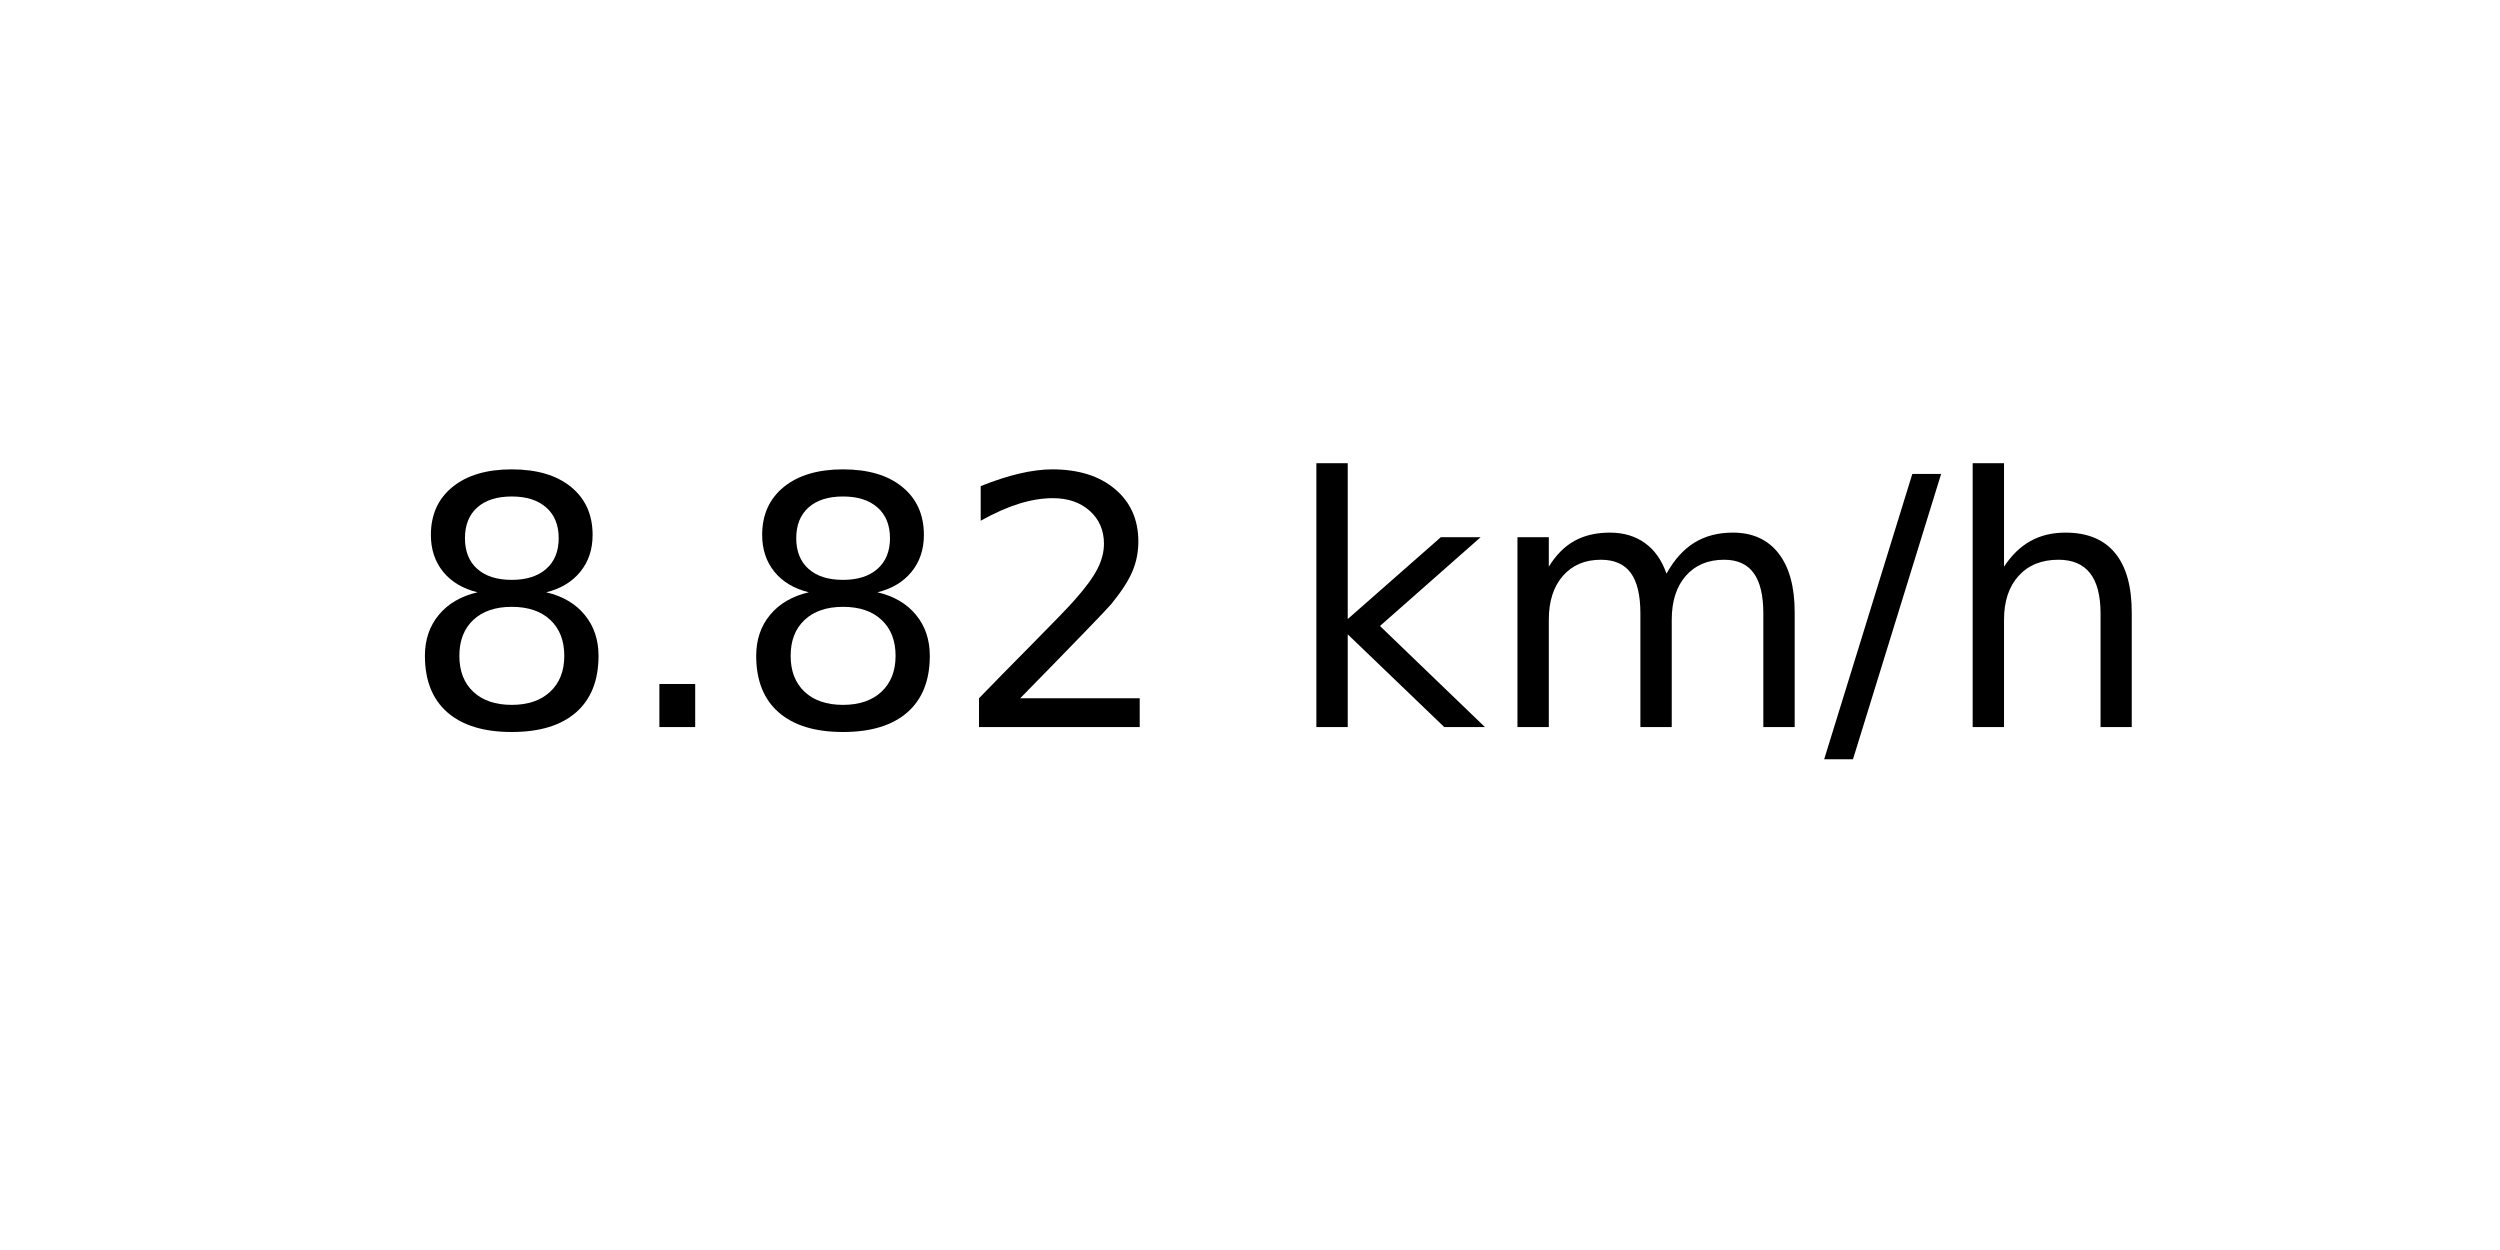
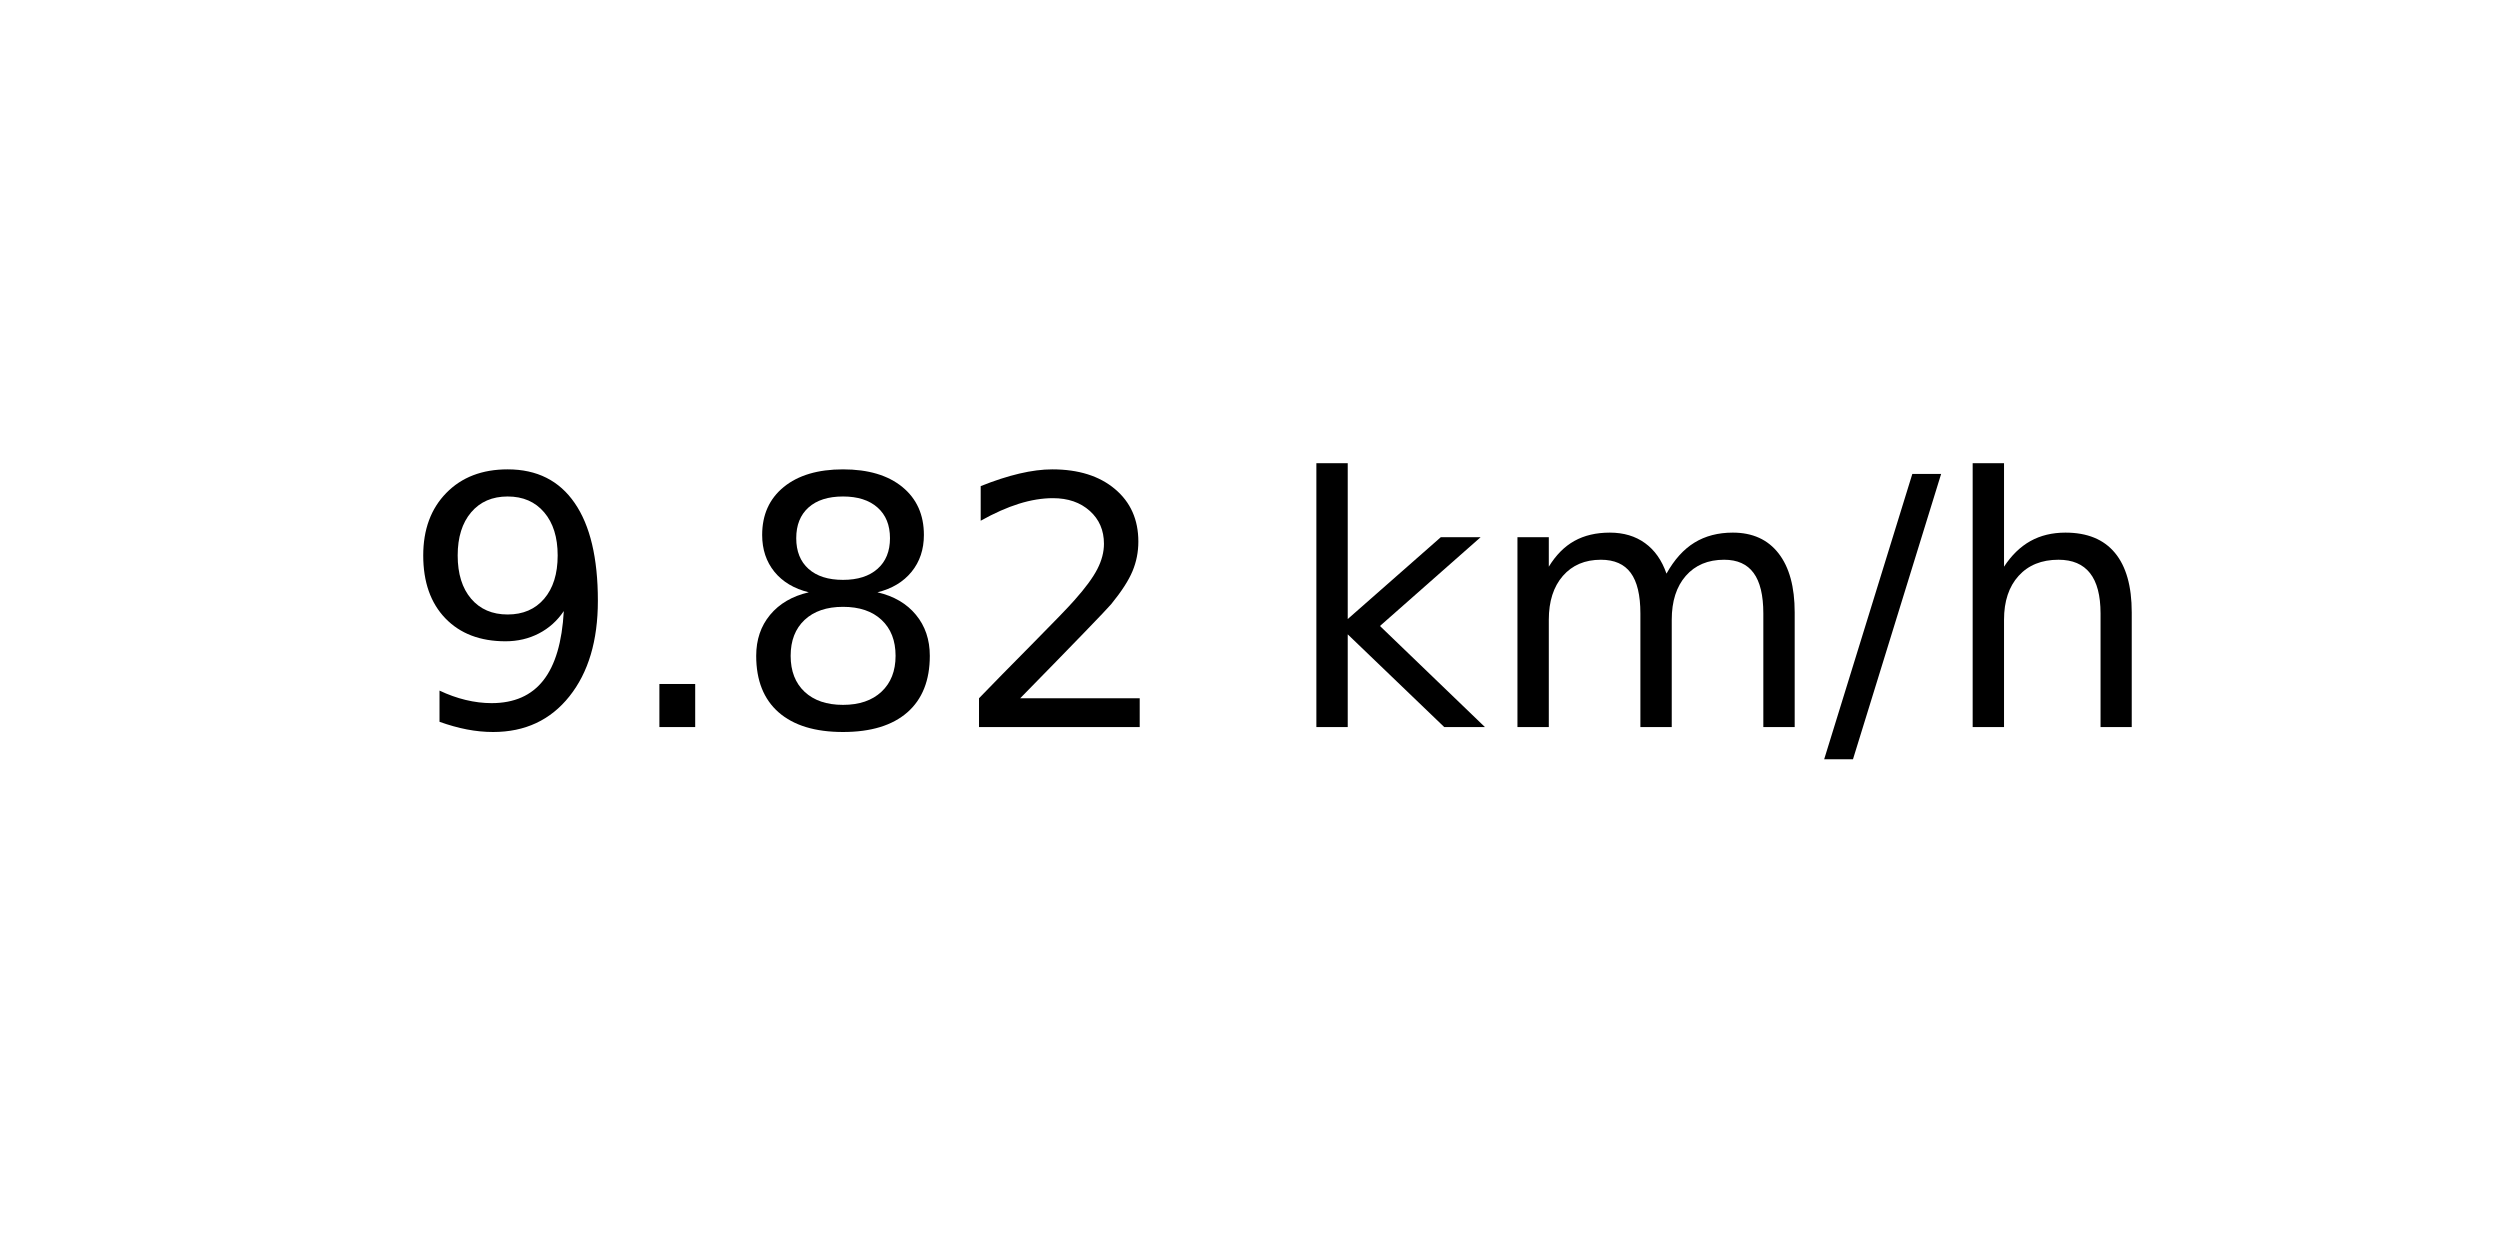
<svg xmlns="http://www.w3.org/2000/svg" xmlns:xlink="http://www.w3.org/1999/xlink" width="72pt" height="36pt" viewBox="0 0 72 36" version="1.1">
  <defs>
    <style type="text/css">*{stroke-linejoin: round; stroke-linecap: butt}</style>
  </defs>
  <g id="figure_1">
    <g id="axes_1">
      <g id="text_1">
        <g transform="translate(11.55937 20.93937) scale(0.1 -0.1)">
          <defs>
+             <path id="DejaVuSans-39" d="M 703 97  L 703 672  Q 941 559 1184 500  Q 1428 441 1663 441  Q 2288 441 2617 861  Q 2947 1281 2994 2138  Q 2813 1869 2534 1725  Q 2256 1581 1919 1581  Q 1219 1581 811 2004  Q 403 2428 403 3163  Q 403 3881 828 4315  Q 1253 4750 1959 4750  Q 2769 4750 3195 4129  Q 3622 3509 3622 2328  Q 3622 1225 3098 567  Q 2575 -91 1691 -91  Q 1453 -91 1209 -44  Q 966 3 703 97  z M 1959 2075  Q 2384 2075 2632 2365  Q 2881 2656 2881 3163  Q 2881 3666 2632 3958  Q 2384 4250 1959 4250  Q 1534 4250 1286 3958  Q 1038 3666 1038 3163  Q 1038 2656 1286 2365  Q 1534 2075 1959 2075  z " transform="scale(0.015625)" />
+             <path id="DejaVuSans-2e" d="M 684 794  L 1344 794  L 1344 0  L 684 0  L 684 794  z " transform="scale(0.015625)" />
            <path id="DejaVuSans-38" d="M 2034 2216  Q 1584 2216 1326 1975  Q 1069 1734 1069 1313  Q 1069 891 1326 650  Q 1584 409 2034 409  Q 2484 409 2743 651  Q 3003 894 3003 1313  Q 3003 1734 2745 1975  Q 2488 2216 2034 2216  z M 1403 2484  Q 997 2584 770 2862  Q 544 3141 544 3541  Q 544 4100 942 4425  Q 1341 4750 2034 4750  Q 2731 4750 3128 4425  Q 3525 4100 3525 3541  Q 3525 3141 3298 2862  Q 3072 2584 2669 2484  Q 3125 2378 3379 2068  Q 3634 1759 3634 1313  Q 3634 634 3220 271  Q 2806 -91 2034 -91  Q 1263 -91 848 271  Q 434 634 434 1313  Q 434 1759 690 2068  Q 947 2378 1403 2484  z M 1172 3481  Q 1172 3119 1398 2916  Q 1625 2713 2034 2713  Q 2441 2713 2670 2916  Q 2900 3119 2900 3481  Q 2900 3844 2670 4047  Q 2441 4250 2034 4250  Q 1625 4250 1398 4047  Q 1172 3844 1172 3481  z " transform="scale(0.015625)" />
-             <path id="DejaVuSans-2e" d="M 684 794  L 1344 794  L 1344 0  L 684 0  L 684 794  z " transform="scale(0.015625)" />
            <path id="DejaVuSans-32" d="M 1228 531  L 3431 531  L 3431 0  L 469 0  L 469 531  Q 828 903 1448 1529  Q 2069 2156 2228 2338  Q 2531 2678 2651 2914  Q 2772 3150 2772 3378  Q 2772 3750 2511 3984  Q 2250 4219 1831 4219  Q 1534 4219 1204 4116  Q 875 4013 500 3803  L 500 4441  Q 881 4594 1212 4672  Q 1544 4750 1819 4750  Q 2544 4750 2975 4387  Q 3406 4025 3406 3419  Q 3406 3131 3298 2873  Q 3191 2616 2906 2266  Q 2828 2175 2409 1742  Q 1991 1309 1228 531  z " transform="scale(0.015625)" />
            <path id="DejaVuSans-20" transform="scale(0.015625)" />
            <path id="DejaVuSans-6b" d="M 581 4863  L 1159 4863  L 1159 1991  L 2875 3500  L 3609 3500  L 1753 1863  L 3688 0  L 2938 0  L 1159 1709  L 1159 0  L 581 0  L 581 4863  z " transform="scale(0.015625)" />
            <path id="DejaVuSans-6d" d="M 3328 2828  Q 3544 3216 3844 3400  Q 4144 3584 4550 3584  Q 5097 3584 5394 3201  Q 5691 2819 5691 2113  L 5691 0  L 5113 0  L 5113 2094  Q 5113 2597 4934 2840  Q 4756 3084 4391 3084  Q 3944 3084 3684 2787  Q 3425 2491 3425 1978  L 3425 0  L 2847 0  L 2847 2094  Q 2847 2600 2669 2842  Q 2491 3084 2119 3084  Q 1678 3084 1418 2786  Q 1159 2488 1159 1978  L 1159 0  L 581 0  L 581 3500  L 1159 3500  L 1159 2956  Q 1356 3278 1631 3431  Q 1906 3584 2284 3584  Q 2666 3584 2933 3390  Q 3200 3197 3328 2828  z " transform="scale(0.015625)" />
            <path id="DejaVuSans-2f" d="M 1625 4666  L 2156 4666  L 531 -594  L 0 -594  L 1625 4666  z " transform="scale(0.015625)" />
            <path id="DejaVuSans-68" d="M 3513 2113  L 3513 0  L 2938 0  L 2938 2094  Q 2938 2591 2744 2837  Q 2550 3084 2163 3084  Q 1697 3084 1428 2787  Q 1159 2491 1159 1978  L 1159 0  L 581 0  L 581 4863  L 1159 4863  L 1159 2956  Q 1366 3272 1645 3428  Q 1925 3584 2291 3584  Q 2894 3584 3203 3211  Q 3513 2838 3513 2113  z " transform="scale(0.015625)" />
          </defs>
-           <use xlink:href="#DejaVuSans-38" />
+           <use xlink:href="#DejaVuSans-39" />
          <use xlink:href="#DejaVuSans-2e" x="63.623" />
          <use xlink:href="#DejaVuSans-38" x="95.41" />
          <use xlink:href="#DejaVuSans-32" x="159.033" />
          <use xlink:href="#DejaVuSans-20" x="222.656" />
          <use xlink:href="#DejaVuSans-6b" x="254.443" />
          <use xlink:href="#DejaVuSans-6d" x="312.354" />
          <use xlink:href="#DejaVuSans-2f" x="409.766" />
          <use xlink:href="#DejaVuSans-68" x="443.457" />
        </g>
      </g>
    </g>
  </g>
</svg>
